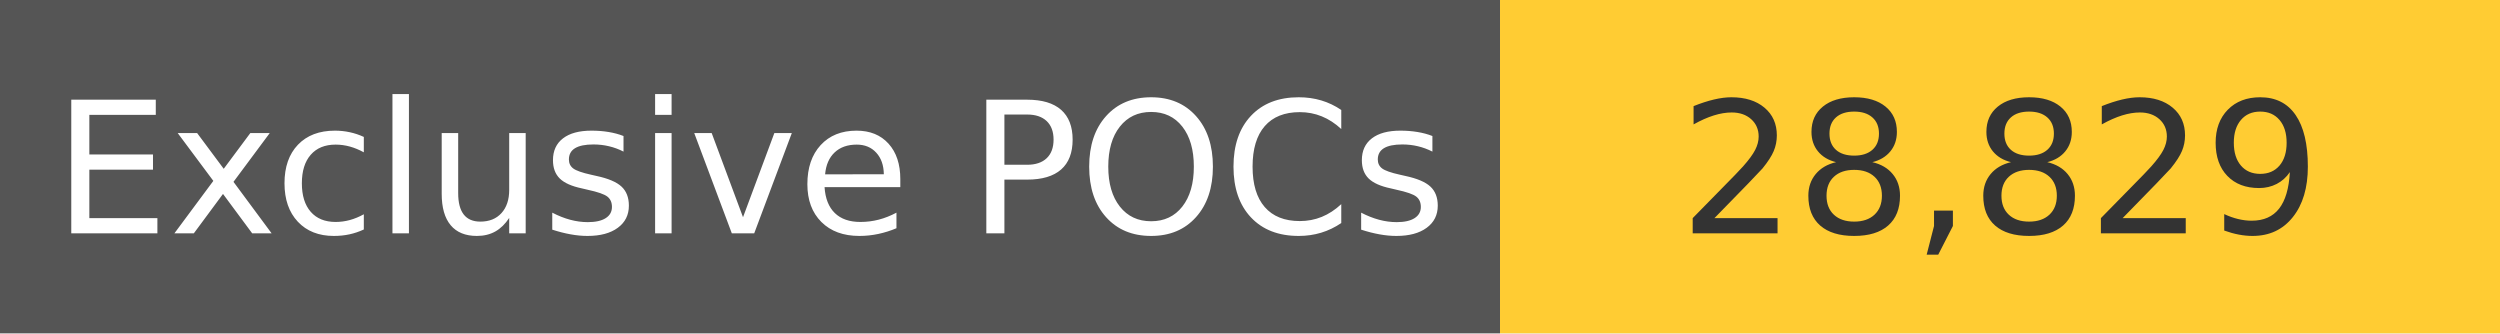
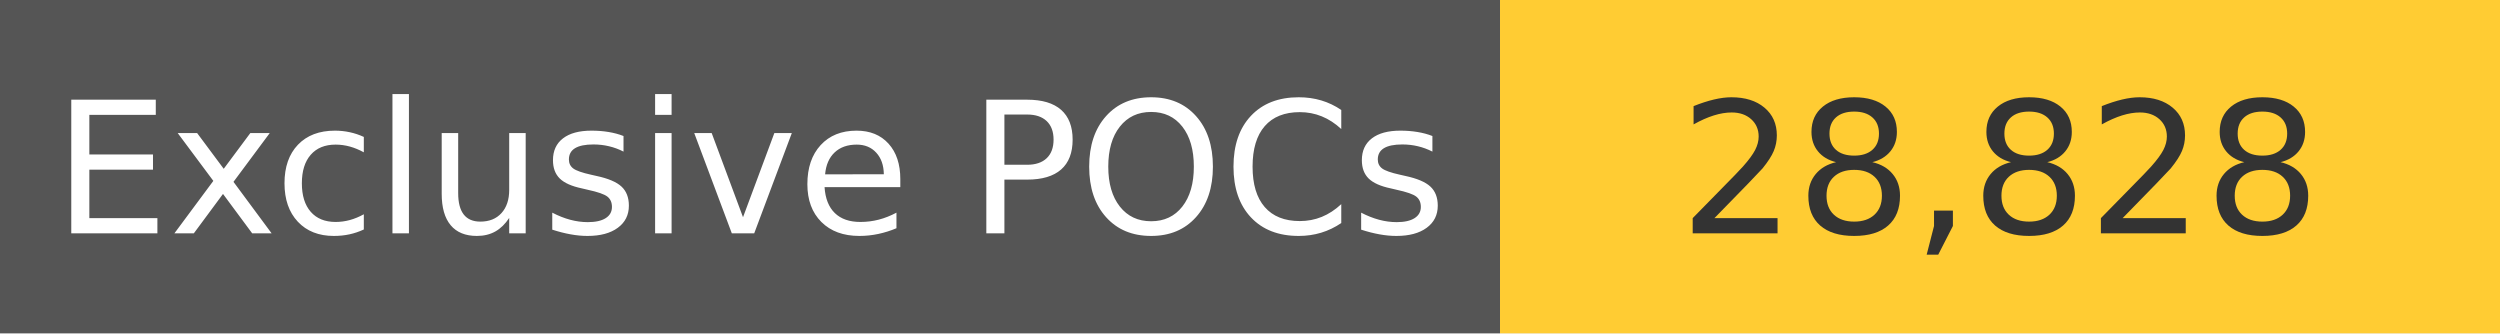
<svg xmlns="http://www.w3.org/2000/svg" width="150" height="20" role="img">
  <linearGradient id="s" x2="0" y2="100%">
    <stop offset="0" stop-color="#bbb" stop-opacity=".1" />
    <stop offset="1" stop-opacity=".1" />
  </linearGradient>
  <g>
    <rect width="90" height="20" fill="#555" />
    <rect x="90" width="267" height="20" fill="#ffcc33" />
  </g>
  <g fill="#fff" text-anchor="middle" font-family="Verdana,Geneva,DejaVu Sans,sans-serif" text-rendering="geometricPrecision" font-size="110">
    <text x="450" y="140" transform="scale(.1)" fill="#fff">
            Exclusive POCs
        </text>
    <text x="1200" y="140" transform="scale(.1)" fill="#333">
-             28,829
+             28,828
        </text>
  </g>
</svg>
